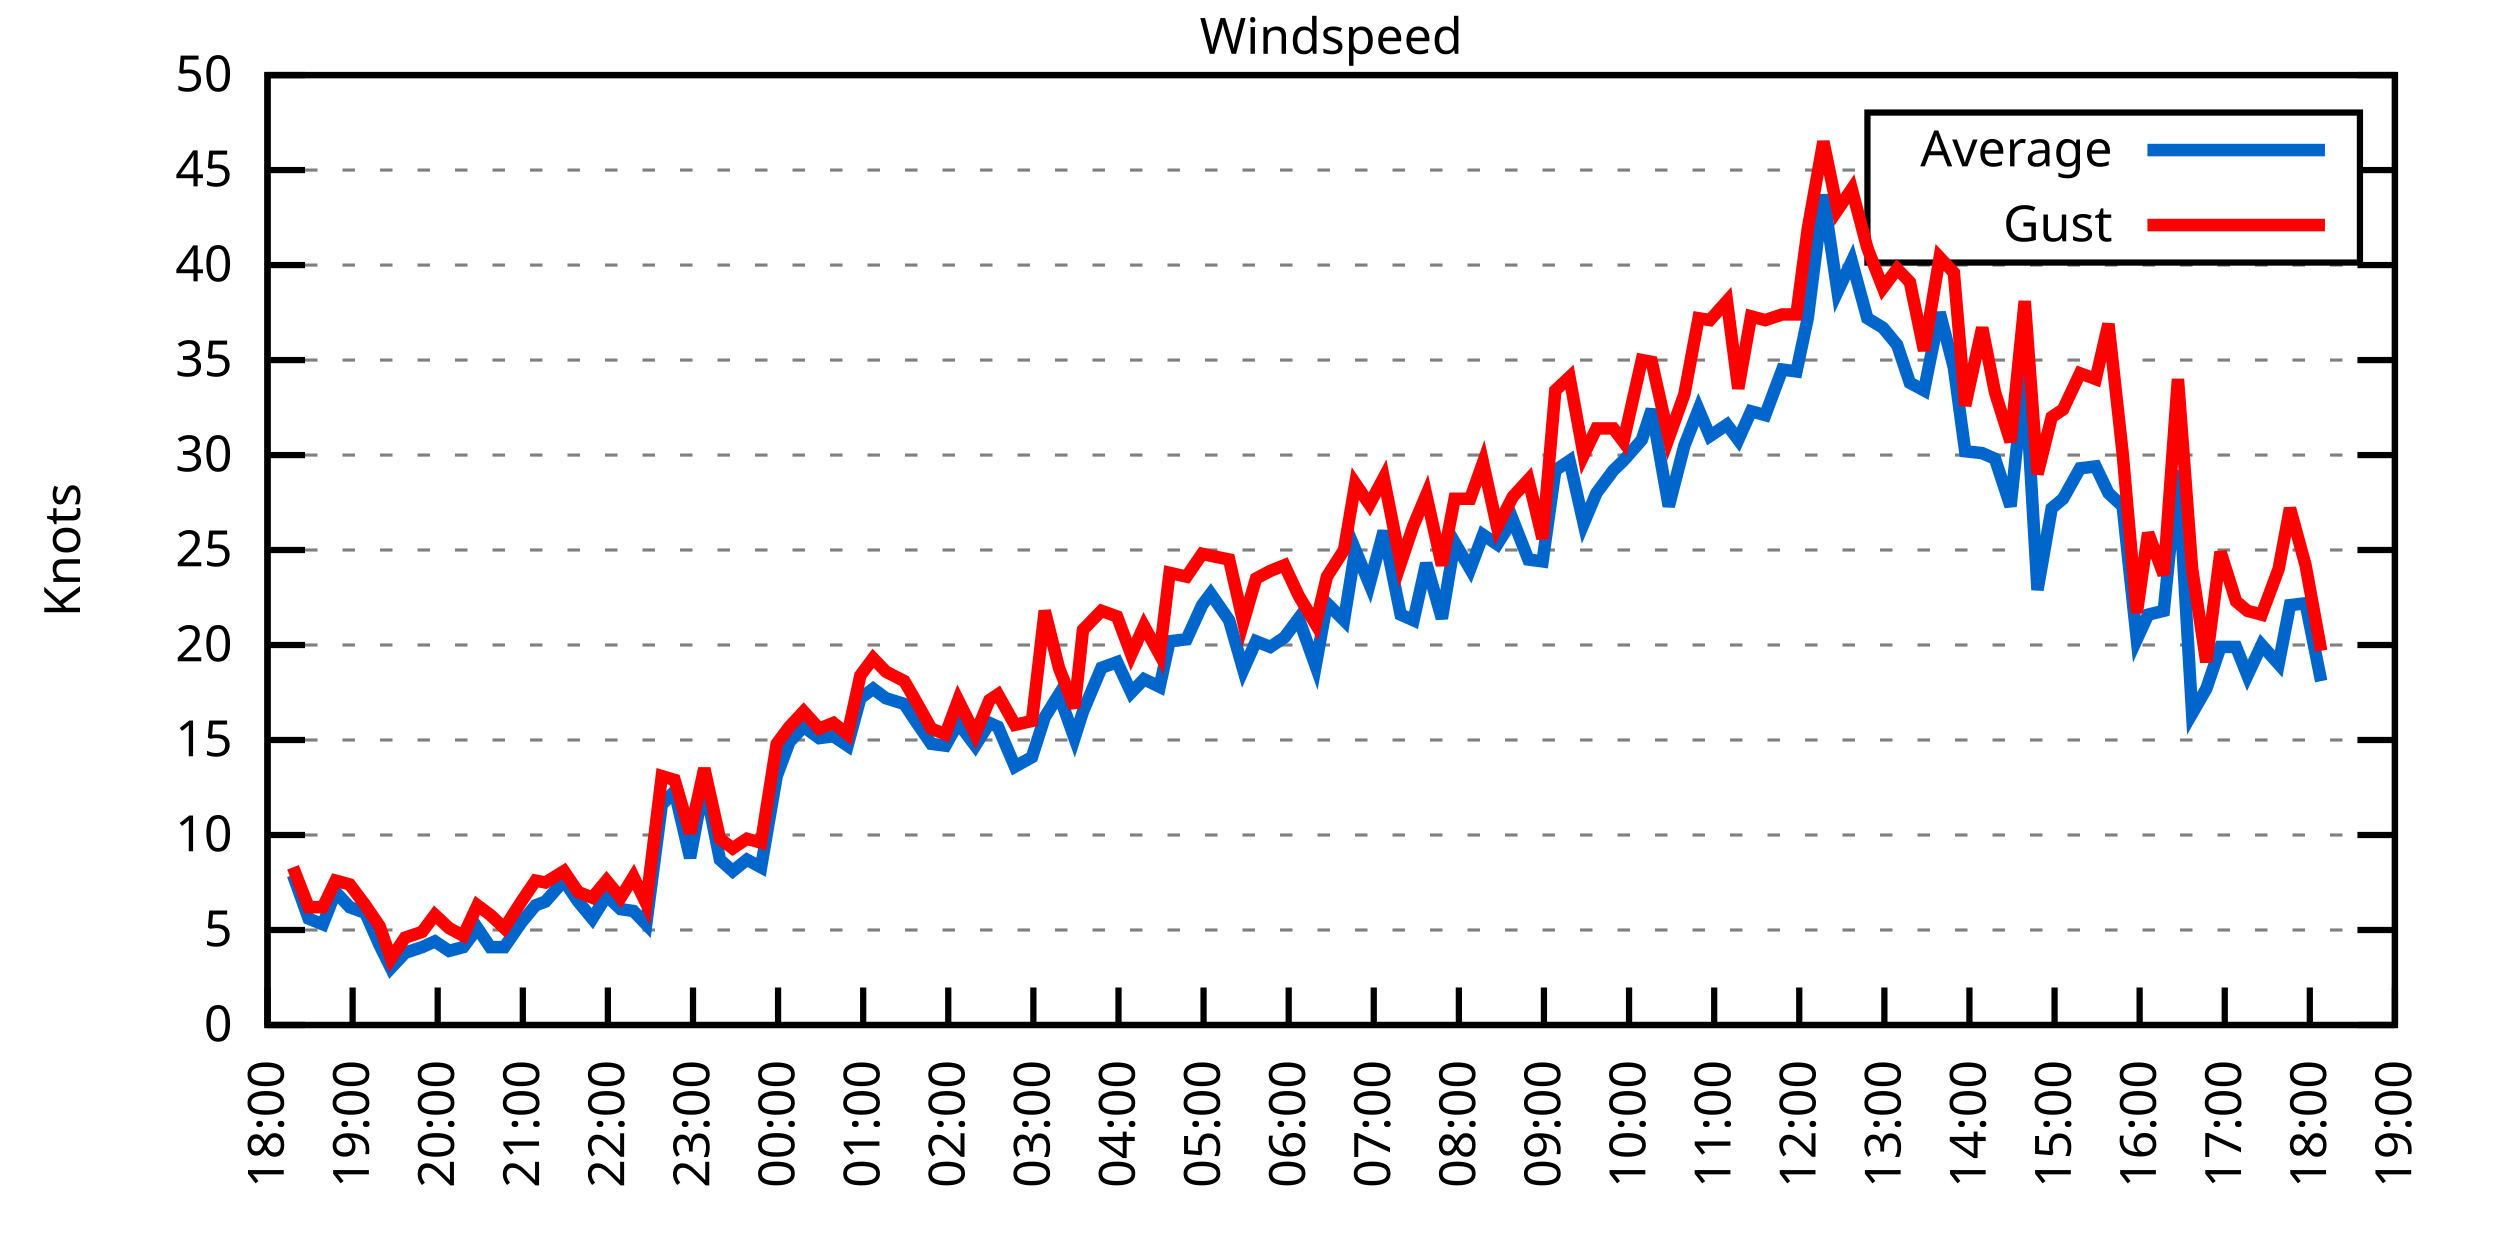
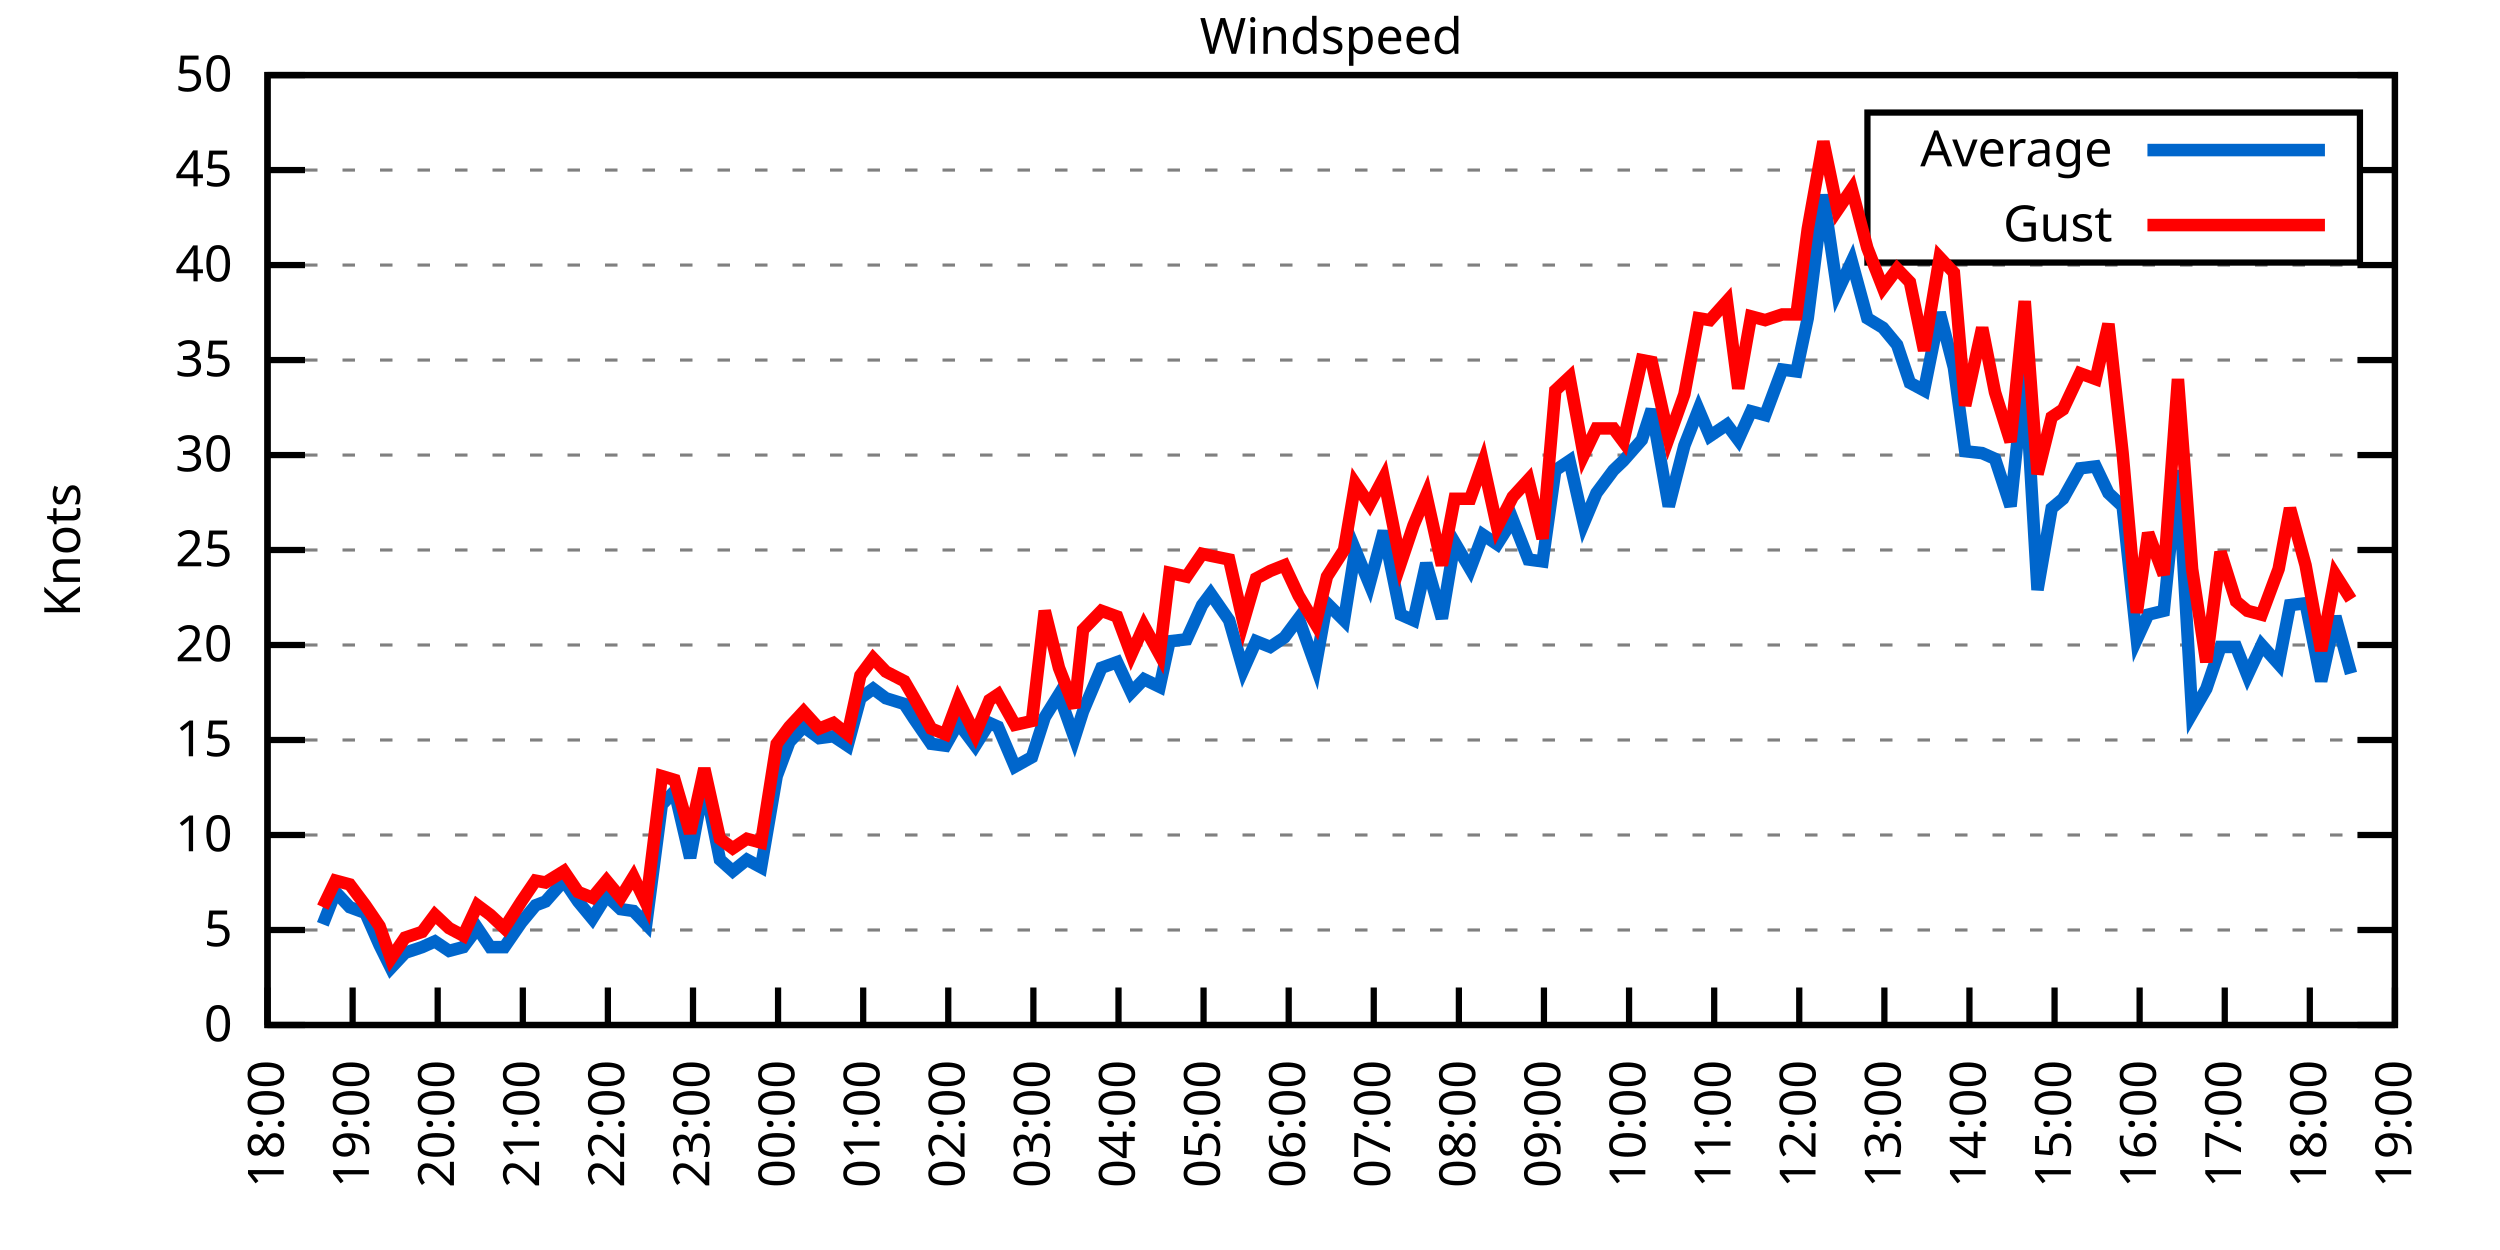
<svg xmlns="http://www.w3.org/2000/svg" xmlns:xlink="http://www.w3.org/1999/xlink" width="400" height="200" viewBox="0 0 400 200">
  <g id="gnuplot_canvas">
    <rect x="0" y="0" width="400" height="200" fill="none" />
    <defs>
      <circle id="gpDot" r="0.5" stroke-width="0.5" stroke="currentColor" />
      <path id="gpPt0" stroke-width="0.333" stroke="currentColor" d="M-1,0 h2 M0,-1 v2" />
      <path id="gpPt1" stroke-width="0.333" stroke="currentColor" d="M-1,-1 L1,1 M1,-1 L-1,1" />
      <path id="gpPt2" stroke-width="0.333" stroke="currentColor" d="M-1,0 L1,0 M0,-1 L0,1 M-1,-1 L1,1 M-1,1 L1,-1" />
      <rect id="gpPt3" stroke-width="0.333" stroke="currentColor" x="-1" y="-1" width="2" height="2" />
      <rect id="gpPt4" stroke-width="0.333" stroke="currentColor" fill="currentColor" x="-1" y="-1" width="2" height="2" />
      <circle id="gpPt5" stroke-width="0.333" stroke="currentColor" cx="0" cy="0" r="1" />
      <use xlink:href="#gpPt5" id="gpPt6" fill="currentColor" stroke="none" />
      <path id="gpPt7" stroke-width="0.333" stroke="currentColor" d="M0,-1.33 L-1.33,0.67 L1.33,0.67 z" />
      <use xlink:href="#gpPt7" id="gpPt8" fill="currentColor" stroke="none" />
      <use xlink:href="#gpPt7" id="gpPt9" stroke="currentColor" transform="rotate(180)" />
      <use xlink:href="#gpPt9" id="gpPt10" fill="currentColor" stroke="none" />
      <use xlink:href="#gpPt3" id="gpPt11" stroke="currentColor" transform="rotate(45)" />
      <use xlink:href="#gpPt11" id="gpPt12" fill="currentColor" stroke="none" />
      <path id="gpPt13" stroke-width="0.333" stroke="currentColor" d="M0,1.330 L1.265,0.411 L0.782,-1.067 L-0.782,-1.076 L-1.265,0.411 z" />
      <use xlink:href="#gpPt13" id="gpPt14" fill="currentColor" stroke="none" />
      <filter id="textbox" filterUnits="objectBoundingBox" x="0" y="0" height="1" width="1">
        <feFlood flood-color="white" flood-opacity="1" result="bgnd" />
        <feComposite in="SourceGraphic" in2="bgnd" operator="atop" />
      </filter>
      <filter id="greybox" filterUnits="objectBoundingBox" x="0" y="0" height="1" width="1">
        <feFlood flood-color="lightgrey" flood-opacity="1" result="grey" />
        <feComposite in="SourceGraphic" in2="grey" operator="atop" />
      </filter>
    </defs>
    <g fill="none" color="white" stroke="currentColor" stroke-width="1.00" stroke-linecap="butt" stroke-linejoin="miter">
</g>
    <g fill="none" color="black" stroke="currentColor" stroke-width="1.00" stroke-linecap="butt" stroke-linejoin="miter">
      <g stroke="none" shape-rendering="crispEdges">
        <polygon fill="rgb(255, 255, 255)" points="42.80,164.00 383.18,164.00 383.18,12.02 42.80,12.02 " />
      </g>
    </g>
    <g fill="none" color="black" stroke="currentColor" stroke-width="1.00" stroke-linecap="butt" stroke-linejoin="miter">
</g>
    <g fill="none" color="black" stroke="black" stroke-width="0.50" stroke-linecap="butt" stroke-linejoin="miter">
</g>
    <g fill="none" color="gray" stroke="currentColor" stroke-width="0.50" stroke-linecap="butt" stroke-linejoin="miter">
      <path stroke="gray" stroke-dasharray="2,4" class="gridline" d="M42.80,164.00 L383.19,164.00  " />
    </g>
    <g fill="none" color="gray" stroke="gray" stroke-width="1.00" stroke-linecap="butt" stroke-linejoin="miter">
</g>
    <g fill="none" color="black" stroke="currentColor" stroke-width="1.00" stroke-linecap="butt" stroke-linejoin="miter">
      <path stroke="black" d="M42.80,164.00 L48.80,164.00 M383.19,164.00 L377.19,164.00  " />
      <g transform="translate(37.20,166.60)" stroke="none" fill="black" font-family="Sans" font-size="8.00" text-anchor="end">
        <text>
          <tspan font-family="Sans"> 0</tspan>
        </text>
      </g>
    </g>
    <g fill="none" color="black" stroke="currentColor" stroke-width="1.00" stroke-linecap="butt" stroke-linejoin="miter">
</g>
    <g fill="none" color="black" stroke="black" stroke-width="0.50" stroke-linecap="butt" stroke-linejoin="miter">
</g>
    <g fill="none" color="gray" stroke="currentColor" stroke-width="0.50" stroke-linecap="butt" stroke-linejoin="miter">
      <path stroke="gray" stroke-dasharray="2,4" class="gridline" d="M42.80,148.80 L383.19,148.80  " />
    </g>
    <g fill="none" color="gray" stroke="gray" stroke-width="1.00" stroke-linecap="butt" stroke-linejoin="miter">
</g>
    <g fill="none" color="black" stroke="currentColor" stroke-width="1.00" stroke-linecap="butt" stroke-linejoin="miter">
      <path stroke="black" d="M42.80,148.80 L48.80,148.80 M383.19,148.80 L377.19,148.80  " />
      <g transform="translate(37.20,151.40)" stroke="none" fill="black" font-family="Sans" font-size="8.00" text-anchor="end">
        <text>
          <tspan font-family="Sans"> 5</tspan>
        </text>
      </g>
    </g>
    <g fill="none" color="black" stroke="currentColor" stroke-width="1.00" stroke-linecap="butt" stroke-linejoin="miter">
</g>
    <g fill="none" color="black" stroke="black" stroke-width="0.50" stroke-linecap="butt" stroke-linejoin="miter">
</g>
    <g fill="none" color="gray" stroke="currentColor" stroke-width="0.50" stroke-linecap="butt" stroke-linejoin="miter">
      <path stroke="gray" stroke-dasharray="2,4" class="gridline" d="M42.80,133.60 L383.19,133.60  " />
    </g>
    <g fill="none" color="gray" stroke="gray" stroke-width="1.00" stroke-linecap="butt" stroke-linejoin="miter">
</g>
    <g fill="none" color="black" stroke="currentColor" stroke-width="1.00" stroke-linecap="butt" stroke-linejoin="miter">
      <path stroke="black" d="M42.80,133.60 L48.80,133.60 M383.19,133.60 L377.19,133.60  " />
      <g transform="translate(37.20,136.20)" stroke="none" fill="black" font-family="Sans" font-size="8.00" text-anchor="end">
        <text>
          <tspan font-family="Sans"> 10</tspan>
        </text>
      </g>
    </g>
    <g fill="none" color="black" stroke="currentColor" stroke-width="1.00" stroke-linecap="butt" stroke-linejoin="miter">
</g>
    <g fill="none" color="black" stroke="black" stroke-width="0.50" stroke-linecap="butt" stroke-linejoin="miter">
</g>
    <g fill="none" color="gray" stroke="currentColor" stroke-width="0.50" stroke-linecap="butt" stroke-linejoin="miter">
      <path stroke="gray" stroke-dasharray="2,4" class="gridline" d="M42.80,118.40 L383.19,118.40  " />
    </g>
    <g fill="none" color="gray" stroke="gray" stroke-width="1.00" stroke-linecap="butt" stroke-linejoin="miter">
</g>
    <g fill="none" color="black" stroke="currentColor" stroke-width="1.00" stroke-linecap="butt" stroke-linejoin="miter">
      <path stroke="black" d="M42.80,118.40 L48.80,118.40 M383.19,118.40 L377.19,118.40  " />
      <g transform="translate(37.20,121.00)" stroke="none" fill="black" font-family="Sans" font-size="8.00" text-anchor="end">
        <text>
          <tspan font-family="Sans"> 15</tspan>
        </text>
      </g>
    </g>
    <g fill="none" color="black" stroke="currentColor" stroke-width="1.00" stroke-linecap="butt" stroke-linejoin="miter">
</g>
    <g fill="none" color="black" stroke="black" stroke-width="0.50" stroke-linecap="butt" stroke-linejoin="miter">
</g>
    <g fill="none" color="gray" stroke="currentColor" stroke-width="0.50" stroke-linecap="butt" stroke-linejoin="miter">
      <path stroke="gray" stroke-dasharray="2,4" class="gridline" d="M42.80,103.20 L383.19,103.20  " />
    </g>
    <g fill="none" color="gray" stroke="gray" stroke-width="1.00" stroke-linecap="butt" stroke-linejoin="miter">
</g>
    <g fill="none" color="black" stroke="currentColor" stroke-width="1.00" stroke-linecap="butt" stroke-linejoin="miter">
      <path stroke="black" d="M42.80,103.20 L48.80,103.20 M383.19,103.20 L377.19,103.20  " />
      <g transform="translate(37.20,105.80)" stroke="none" fill="black" font-family="Sans" font-size="8.00" text-anchor="end">
        <text>
          <tspan font-family="Sans"> 20</tspan>
        </text>
      </g>
    </g>
    <g fill="none" color="black" stroke="currentColor" stroke-width="1.00" stroke-linecap="butt" stroke-linejoin="miter">
</g>
    <g fill="none" color="black" stroke="black" stroke-width="0.50" stroke-linecap="butt" stroke-linejoin="miter">
</g>
    <g fill="none" color="gray" stroke="currentColor" stroke-width="0.50" stroke-linecap="butt" stroke-linejoin="miter">
      <path stroke="gray" stroke-dasharray="2,4" class="gridline" d="M42.80,88.00 L383.19,88.00  " />
    </g>
    <g fill="none" color="gray" stroke="gray" stroke-width="1.00" stroke-linecap="butt" stroke-linejoin="miter">
</g>
    <g fill="none" color="black" stroke="currentColor" stroke-width="1.00" stroke-linecap="butt" stroke-linejoin="miter">
      <path stroke="black" d="M42.80,88.00 L48.80,88.00 M383.19,88.00 L377.19,88.00  " />
      <g transform="translate(37.20,90.60)" stroke="none" fill="black" font-family="Sans" font-size="8.00" text-anchor="end">
        <text>
          <tspan font-family="Sans"> 25</tspan>
        </text>
      </g>
    </g>
    <g fill="none" color="black" stroke="currentColor" stroke-width="1.00" stroke-linecap="butt" stroke-linejoin="miter">
</g>
    <g fill="none" color="black" stroke="black" stroke-width="0.50" stroke-linecap="butt" stroke-linejoin="miter">
</g>
    <g fill="none" color="gray" stroke="currentColor" stroke-width="0.50" stroke-linecap="butt" stroke-linejoin="miter">
      <path stroke="gray" stroke-dasharray="2,4" class="gridline" d="M42.80,72.81 L383.19,72.81  " />
    </g>
    <g fill="none" color="gray" stroke="gray" stroke-width="1.00" stroke-linecap="butt" stroke-linejoin="miter">
</g>
    <g fill="none" color="black" stroke="currentColor" stroke-width="1.00" stroke-linecap="butt" stroke-linejoin="miter">
      <path stroke="black" d="M42.80,72.81 L48.80,72.81 M383.19,72.81 L377.19,72.81  " />
      <g transform="translate(37.20,75.41)" stroke="none" fill="black" font-family="Sans" font-size="8.00" text-anchor="end">
        <text>
          <tspan font-family="Sans"> 30</tspan>
        </text>
      </g>
    </g>
    <g fill="none" color="black" stroke="currentColor" stroke-width="1.00" stroke-linecap="butt" stroke-linejoin="miter">
</g>
    <g fill="none" color="black" stroke="black" stroke-width="0.50" stroke-linecap="butt" stroke-linejoin="miter">
</g>
    <g fill="none" color="gray" stroke="currentColor" stroke-width="0.50" stroke-linecap="butt" stroke-linejoin="miter">
      <path stroke="gray" stroke-dasharray="2,4" class="gridline" d="M42.80,57.61 L383.19,57.61  " />
    </g>
    <g fill="none" color="gray" stroke="gray" stroke-width="1.00" stroke-linecap="butt" stroke-linejoin="miter">
</g>
    <g fill="none" color="black" stroke="currentColor" stroke-width="1.00" stroke-linecap="butt" stroke-linejoin="miter">
      <path stroke="black" d="M42.80,57.61 L48.80,57.61 M383.19,57.61 L377.19,57.61  " />
      <g transform="translate(37.20,60.21)" stroke="none" fill="black" font-family="Sans" font-size="8.00" text-anchor="end">
        <text>
          <tspan font-family="Sans"> 35</tspan>
        </text>
      </g>
    </g>
    <g fill="none" color="black" stroke="currentColor" stroke-width="1.00" stroke-linecap="butt" stroke-linejoin="miter">
</g>
    <g fill="none" color="black" stroke="black" stroke-width="0.50" stroke-linecap="butt" stroke-linejoin="miter">
</g>
    <g fill="none" color="gray" stroke="currentColor" stroke-width="0.50" stroke-linecap="butt" stroke-linejoin="miter">
      <path stroke="gray" stroke-dasharray="2,4" class="gridline" d="M42.80,42.41 L383.19,42.41  " />
    </g>
    <g fill="none" color="gray" stroke="gray" stroke-width="1.00" stroke-linecap="butt" stroke-linejoin="miter">
</g>
    <g fill="none" color="black" stroke="currentColor" stroke-width="1.00" stroke-linecap="butt" stroke-linejoin="miter">
      <path stroke="black" d="M42.80,42.41 L48.80,42.41 M383.19,42.41 L377.19,42.41  " />
      <g transform="translate(37.20,45.01)" stroke="none" fill="black" font-family="Sans" font-size="8.00" text-anchor="end">
        <text>
          <tspan font-family="Sans"> 40</tspan>
        </text>
      </g>
    </g>
    <g fill="none" color="black" stroke="currentColor" stroke-width="1.00" stroke-linecap="butt" stroke-linejoin="miter">
</g>
    <g fill="none" color="black" stroke="black" stroke-width="0.50" stroke-linecap="butt" stroke-linejoin="miter">
</g>
    <g fill="none" color="gray" stroke="currentColor" stroke-width="0.50" stroke-linecap="butt" stroke-linejoin="miter">
      <path stroke="gray" stroke-dasharray="2,4" class="gridline" d="M42.80,27.21 L298.79,27.21 M377.59,27.21 L383.19,27.21  " />
    </g>
    <g fill="none" color="gray" stroke="gray" stroke-width="1.00" stroke-linecap="butt" stroke-linejoin="miter">
</g>
    <g fill="none" color="black" stroke="currentColor" stroke-width="1.00" stroke-linecap="butt" stroke-linejoin="miter">
      <path stroke="black" d="M42.80,27.21 L48.80,27.21 M383.19,27.21 L377.19,27.21  " />
      <g transform="translate(37.20,29.81)" stroke="none" fill="black" font-family="Sans" font-size="8.00" text-anchor="end">
        <text>
          <tspan font-family="Sans"> 45</tspan>
        </text>
      </g>
    </g>
    <g fill="none" color="black" stroke="currentColor" stroke-width="1.00" stroke-linecap="butt" stroke-linejoin="miter">
</g>
    <g fill="none" color="black" stroke="black" stroke-width="0.50" stroke-linecap="butt" stroke-linejoin="miter">
</g>
    <g fill="none" color="gray" stroke="currentColor" stroke-width="0.50" stroke-linecap="butt" stroke-linejoin="miter">
      <path stroke="gray" stroke-dasharray="2,4" class="gridline" d="M42.80,12.01 L383.19,12.01  " />
    </g>
    <g fill="none" color="gray" stroke="gray" stroke-width="1.00" stroke-linecap="butt" stroke-linejoin="miter">
</g>
    <g fill="none" color="black" stroke="currentColor" stroke-width="1.00" stroke-linecap="butt" stroke-linejoin="miter">
      <path stroke="black" d="M42.80,12.01 L48.80,12.01 M383.19,12.01 L377.19,12.01  " />
      <g transform="translate(37.20,14.61)" stroke="none" fill="black" font-family="Sans" font-size="8.00" text-anchor="end">
        <text>
          <tspan font-family="Sans"> 50</tspan>
        </text>
      </g>
    </g>
    <g fill="none" color="black" stroke="currentColor" stroke-width="1.00" stroke-linecap="butt" stroke-linejoin="miter">
      <path stroke="black" d="M42.80,164.00 L42.80,158.00  " />
      <g transform="translate(45.40,169.60) rotate(270.00)" stroke="none" fill="black" font-family="Sans" font-size="8.00" text-anchor="end">
        <text>
          <tspan font-family="Sans">18:00</tspan>
        </text>
      </g>
    </g>
    <g fill="none" color="black" stroke="currentColor" stroke-width="1.00" stroke-linecap="butt" stroke-linejoin="miter">
      <path stroke="black" d="M56.42,164.00 L56.42,158.00  " />
      <g transform="translate(59.02,169.60) rotate(270.00)" stroke="none" fill="black" font-family="Sans" font-size="8.00" text-anchor="end">
        <text>
          <tspan font-family="Sans">19:00</tspan>
        </text>
      </g>
    </g>
    <g fill="none" color="black" stroke="currentColor" stroke-width="1.00" stroke-linecap="butt" stroke-linejoin="miter">
      <path stroke="black" d="M70.03,164.00 L70.03,158.00  " />
      <g transform="translate(72.63,169.60) rotate(270.00)" stroke="none" fill="black" font-family="Sans" font-size="8.00" text-anchor="end">
        <text>
          <tspan font-family="Sans">20:00</tspan>
        </text>
      </g>
    </g>
    <g fill="none" color="black" stroke="currentColor" stroke-width="1.00" stroke-linecap="butt" stroke-linejoin="miter">
      <path stroke="black" d="M83.65,164.00 L83.65,158.00  " />
      <g transform="translate(86.25,169.60) rotate(270.00)" stroke="none" fill="black" font-family="Sans" font-size="8.00" text-anchor="end">
        <text>
          <tspan font-family="Sans">21:00</tspan>
        </text>
      </g>
    </g>
    <g fill="none" color="black" stroke="currentColor" stroke-width="1.00" stroke-linecap="butt" stroke-linejoin="miter">
      <path stroke="black" d="M97.26,164.00 L97.26,158.00  " />
      <g transform="translate(99.86,169.60) rotate(270.00)" stroke="none" fill="black" font-family="Sans" font-size="8.00" text-anchor="end">
        <text>
          <tspan font-family="Sans">22:00</tspan>
        </text>
      </g>
    </g>
    <g fill="none" color="black" stroke="currentColor" stroke-width="1.00" stroke-linecap="butt" stroke-linejoin="miter">
      <path stroke="black" d="M110.88,164.00 L110.88,158.00  " />
      <g transform="translate(113.48,169.60) rotate(270.00)" stroke="none" fill="black" font-family="Sans" font-size="8.00" text-anchor="end">
        <text>
          <tspan font-family="Sans">23:00</tspan>
        </text>
      </g>
    </g>
    <g fill="none" color="black" stroke="currentColor" stroke-width="1.00" stroke-linecap="butt" stroke-linejoin="miter">
      <path stroke="black" d="M124.49,164.00 L124.49,158.00  " />
      <g transform="translate(127.09,169.60) rotate(270.00)" stroke="none" fill="black" font-family="Sans" font-size="8.00" text-anchor="end">
        <text>
          <tspan font-family="Sans">00:00</tspan>
        </text>
      </g>
    </g>
    <g fill="none" color="black" stroke="currentColor" stroke-width="1.00" stroke-linecap="butt" stroke-linejoin="miter">
      <path stroke="black" d="M138.11,164.00 L138.11,158.00  " />
      <g transform="translate(140.71,169.60) rotate(270.00)" stroke="none" fill="black" font-family="Sans" font-size="8.00" text-anchor="end">
        <text>
          <tspan font-family="Sans">01:00</tspan>
        </text>
      </g>
    </g>
    <g fill="none" color="black" stroke="currentColor" stroke-width="1.00" stroke-linecap="butt" stroke-linejoin="miter">
      <path stroke="black" d="M151.72,164.00 L151.72,158.00  " />
      <g transform="translate(154.32,169.60) rotate(270.00)" stroke="none" fill="black" font-family="Sans" font-size="8.00" text-anchor="end">
        <text>
          <tspan font-family="Sans">02:00</tspan>
        </text>
      </g>
    </g>
    <g fill="none" color="black" stroke="currentColor" stroke-width="1.00" stroke-linecap="butt" stroke-linejoin="miter">
      <path stroke="black" d="M165.34,164.00 L165.34,158.00  " />
      <g transform="translate(167.94,169.60) rotate(270.00)" stroke="none" fill="black" font-family="Sans" font-size="8.00" text-anchor="end">
        <text>
          <tspan font-family="Sans">03:00</tspan>
        </text>
      </g>
    </g>
    <g fill="none" color="black" stroke="currentColor" stroke-width="1.00" stroke-linecap="butt" stroke-linejoin="miter">
      <path stroke="black" d="M178.96,164.00 L178.96,158.00  " />
      <g transform="translate(181.56,169.60) rotate(270.00)" stroke="none" fill="black" font-family="Sans" font-size="8.00" text-anchor="end">
        <text>
          <tspan font-family="Sans">04:00</tspan>
        </text>
      </g>
    </g>
    <g fill="none" color="black" stroke="currentColor" stroke-width="1.00" stroke-linecap="butt" stroke-linejoin="miter">
      <path stroke="black" d="M192.57,164.00 L192.57,158.00  " />
      <g transform="translate(195.17,169.60) rotate(270.00)" stroke="none" fill="black" font-family="Sans" font-size="8.00" text-anchor="end">
        <text>
          <tspan font-family="Sans">05:00</tspan>
        </text>
      </g>
    </g>
    <g fill="none" color="black" stroke="currentColor" stroke-width="1.00" stroke-linecap="butt" stroke-linejoin="miter">
      <path stroke="black" d="M206.19,164.00 L206.19,158.00  " />
      <g transform="translate(208.79,169.60) rotate(270.00)" stroke="none" fill="black" font-family="Sans" font-size="8.00" text-anchor="end">
        <text>
          <tspan font-family="Sans">06:00</tspan>
        </text>
      </g>
    </g>
    <g fill="none" color="black" stroke="currentColor" stroke-width="1.00" stroke-linecap="butt" stroke-linejoin="miter">
      <path stroke="black" d="M219.80,164.00 L219.80,158.00  " />
      <g transform="translate(222.40,169.60) rotate(270.00)" stroke="none" fill="black" font-family="Sans" font-size="8.00" text-anchor="end">
        <text>
          <tspan font-family="Sans">07:00</tspan>
        </text>
      </g>
    </g>
    <g fill="none" color="black" stroke="currentColor" stroke-width="1.00" stroke-linecap="butt" stroke-linejoin="miter">
      <path stroke="black" d="M233.42,164.00 L233.42,158.00  " />
      <g transform="translate(236.02,169.60) rotate(270.00)" stroke="none" fill="black" font-family="Sans" font-size="8.00" text-anchor="end">
        <text>
          <tspan font-family="Sans">08:00</tspan>
        </text>
      </g>
    </g>
    <g fill="none" color="black" stroke="currentColor" stroke-width="1.00" stroke-linecap="butt" stroke-linejoin="miter">
      <path stroke="black" d="M247.03,164.00 L247.03,158.00  " />
      <g transform="translate(249.63,169.60) rotate(270.00)" stroke="none" fill="black" font-family="Sans" font-size="8.00" text-anchor="end">
        <text>
          <tspan font-family="Sans">09:00</tspan>
        </text>
      </g>
    </g>
    <g fill="none" color="black" stroke="currentColor" stroke-width="1.00" stroke-linecap="butt" stroke-linejoin="miter">
      <path stroke="black" d="M260.65,164.00 L260.65,158.00  " />
      <g transform="translate(263.25,169.60) rotate(270.00)" stroke="none" fill="black" font-family="Sans" font-size="8.00" text-anchor="end">
        <text>
          <tspan font-family="Sans">10:00</tspan>
        </text>
      </g>
    </g>
    <g fill="none" color="black" stroke="currentColor" stroke-width="1.00" stroke-linecap="butt" stroke-linejoin="miter">
      <path stroke="black" d="M274.27,164.00 L274.27,158.00  " />
      <g transform="translate(276.87,169.60) rotate(270.00)" stroke="none" fill="black" font-family="Sans" font-size="8.00" text-anchor="end">
        <text>
          <tspan font-family="Sans">11:00</tspan>
        </text>
      </g>
    </g>
    <g fill="none" color="black" stroke="currentColor" stroke-width="1.00" stroke-linecap="butt" stroke-linejoin="miter">
      <path stroke="black" d="M287.88,164.00 L287.88,158.00  " />
      <g transform="translate(290.48,169.60) rotate(270.00)" stroke="none" fill="black" font-family="Sans" font-size="8.00" text-anchor="end">
        <text>
          <tspan font-family="Sans">12:00</tspan>
        </text>
      </g>
    </g>
    <g fill="none" color="black" stroke="currentColor" stroke-width="1.00" stroke-linecap="butt" stroke-linejoin="miter">
      <path stroke="black" d="M301.50,164.00 L301.50,158.00  " />
      <g transform="translate(304.10,169.60) rotate(270.00)" stroke="none" fill="black" font-family="Sans" font-size="8.00" text-anchor="end">
        <text>
          <tspan font-family="Sans">13:00</tspan>
        </text>
      </g>
    </g>
    <g fill="none" color="black" stroke="currentColor" stroke-width="1.00" stroke-linecap="butt" stroke-linejoin="miter">
      <path stroke="black" d="M315.11,164.00 L315.11,158.00  " />
      <g transform="translate(317.71,169.60) rotate(270.00)" stroke="none" fill="black" font-family="Sans" font-size="8.00" text-anchor="end">
        <text>
          <tspan font-family="Sans">14:00</tspan>
        </text>
      </g>
    </g>
    <g fill="none" color="black" stroke="currentColor" stroke-width="1.00" stroke-linecap="butt" stroke-linejoin="miter">
      <path stroke="black" d="M328.73,164.00 L328.73,158.00  " />
      <g transform="translate(331.33,169.60) rotate(270.00)" stroke="none" fill="black" font-family="Sans" font-size="8.00" text-anchor="end">
        <text>
          <tspan font-family="Sans">15:00</tspan>
        </text>
      </g>
    </g>
    <g fill="none" color="black" stroke="currentColor" stroke-width="1.00" stroke-linecap="butt" stroke-linejoin="miter">
      <path stroke="black" d="M342.34,164.00 L342.34,158.00  " />
      <g transform="translate(344.94,169.60) rotate(270.00)" stroke="none" fill="black" font-family="Sans" font-size="8.00" text-anchor="end">
        <text>
          <tspan font-family="Sans">16:00</tspan>
        </text>
      </g>
    </g>
    <g fill="none" color="black" stroke="currentColor" stroke-width="1.00" stroke-linecap="butt" stroke-linejoin="miter">
      <path stroke="black" d="M355.96,164.00 L355.96,158.00  " />
      <g transform="translate(358.56,169.60) rotate(270.00)" stroke="none" fill="black" font-family="Sans" font-size="8.00" text-anchor="end">
        <text>
          <tspan font-family="Sans">17:00</tspan>
        </text>
      </g>
    </g>
    <g fill="none" color="black" stroke="currentColor" stroke-width="1.00" stroke-linecap="butt" stroke-linejoin="miter">
      <path stroke="black" d="M369.57,164.00 L369.57,158.00  " />
      <g transform="translate(372.17,169.60) rotate(270.00)" stroke="none" fill="black" font-family="Sans" font-size="8.00" text-anchor="end">
        <text>
          <tspan font-family="Sans">18:00</tspan>
        </text>
      </g>
    </g>
    <g fill="none" color="black" stroke="currentColor" stroke-width="1.00" stroke-linecap="butt" stroke-linejoin="miter">
      <path stroke="black" d="M383.19,164.00 L383.19,158.00  " />
      <g transform="translate(385.79,169.60) rotate(270.00)" stroke="none" fill="black" font-family="Sans" font-size="8.00" text-anchor="end">
        <text>
          <tspan font-family="Sans">19:00</tspan>
        </text>
      </g>
    </g>
    <g fill="none" color="black" stroke="currentColor" stroke-width="1.00" stroke-linecap="butt" stroke-linejoin="miter">
</g>
    <g fill="none" color="black" stroke="currentColor" stroke-width="1.00" stroke-linecap="butt" stroke-linejoin="miter">
      <path stroke="black" d="M42.80,12.01 L42.80,164.00 L383.19,164.00 L383.19,12.01 L42.80,12.01 Z  " />
    </g>
    <g fill="none" color="black" stroke="currentColor" stroke-width="1.00" stroke-linecap="butt" stroke-linejoin="miter">
</g>
    <g fill="none" color="black" stroke="currentColor" stroke-width="1.00" stroke-linecap="butt" stroke-linejoin="miter">
      <path stroke="black" d="M298.79,42.01 L298.79,18.01 L377.59,18.01 L377.59,42.01 L298.79,42.01 Z  " />
    </g>
    <g id="Windspeed_plot_1">
      <g fill="none" color="white" stroke="black" stroke-width="2.00" stroke-linecap="butt" stroke-linejoin="miter">
</g>
      <g fill="none" color="black" stroke="currentColor" stroke-width="2.00" stroke-linecap="butt" stroke-linejoin="miter">
        <g transform="translate(337.99,26.61)" stroke="none" fill="black" font-family="Sans" font-size="8.00" text-anchor="end">
          <text>
            <tspan font-family="Sans">Average</tspan>
          </text>
        </g>
      </g>
      <g fill="none" color="black" stroke="currentColor" stroke-width="2.00" stroke-linecap="butt" stroke-linejoin="miter">
-         <path stroke="rgb(  0, 102, 204)" d="M343.59,24.01 L371.99,24.01 M46.88,139.99 L49.38,146.98 L51.65,147.89 L53.69,142.72 L55.96,145.15 L58.46,146.07   L60.73,151.23 L62.54,154.88 L64.81,152.45 L67.54,151.54 L69.58,150.62 L71.85,152.14 L74.12,151.54 L76.39,148.50   L78.43,151.54 L80.70,151.54 L83.42,147.59 L85.69,144.85 L87.28,144.24 L90.23,140.90 L92.50,144.24 L94.77,146.98   L97.04,143.33 L99.30,145.46 L101.35,145.76 L103.39,147.89 L105.89,128.74 L107.93,126.61 L110.42,137.25 L112.69,125.09   L115.19,137.55 L117.23,139.38 L119.50,137.55 L121.77,138.77 L124.27,124.18 L126.31,118.71 L128.58,116.28 L131.07,118.10   L133.34,117.80 L135.61,119.31 L137.66,111.72 L139.70,110.20 L141.74,111.72 L144.69,112.63 L146.28,115.06 L149.00,119.01   L151.27,119.31 L153.31,115.67 L156.04,119.31 L158.31,115.67 L159.67,116.28 L162.39,122.66 L165.11,121.14 L167.16,114.76   L169.43,111.11 L171.92,118.10 L173.28,113.84 L176.23,106.85 L178.73,105.94 L181.00,110.80 L183.04,108.68 L185.54,109.89   L187.13,102.60 L189.85,102.29 L192.34,96.82 L193.71,95.00 L196.66,99.25 L198.93,107.16 L200.97,102.60 L203.24,103.51   L205.51,101.99 L207.78,98.95 L210.50,106.55 L212.31,96.52 L215.04,99.25 L216.85,88.00 L219.12,93.48 L221.39,84.97   L224.11,98.34 L226.16,99.25 L228.20,90.13 L230.70,98.95 L232.74,86.79 L235.23,91.04 L237.28,85.57 L239.55,87.09   L242.04,83.14 L244.54,89.52 L246.81,89.83 L248.85,75.24 L251.12,73.72 L253.39,83.75 L255.43,78.89 L258.15,75.24   L259.74,73.72 L262.69,70.37 L264.28,65.51 L267.00,81.01 L269.50,71.29 L271.77,65.51 L273.58,69.77 L276.31,67.94   L278.12,70.37 L280.17,65.81 L282.43,66.42 L285.16,59.13 L287.43,59.43 L289.24,50.92 L291.74,31.16 L294.01,46.66   L296.28,41.80 L298.77,50.92 L301.27,52.44 L303.54,55.18 L305.58,61.25 L307.85,62.47 L310.35,50.01 L312.62,58.82   L314.43,72.20 L317.15,72.50 L319.20,73.41 L321.69,81.01 L323.96,59.43 L326.00,94.39 L328.27,81.32 L330.09,79.80   L332.81,74.93 L335.31,74.63 L337.35,78.89 L339.62,81.01 L341.89,102.29 L343.70,98.34 L346.20,97.73 L348.47,75.24   L350.74,114.15 L353.01,110.20 L355.28,103.51 L357.77,103.51 L359.59,108.07 L361.86,103.20 L364.58,106.24 L366.40,96.82   L368.89,96.52 L371.39,108.98  " />
+         <path stroke="rgb(  0, 102, 204)" d="M343.59,24.01 L371.99,24.01 M51.65,147.89 L53.69,142.72 L55.96,145.15 L58.46,146.07 L60.73,151.23 L62.54,154.88   L64.81,152.45 L67.54,151.54 L69.58,150.62 L71.85,152.14 L74.12,151.54 L76.39,148.50 L78.43,151.54 L80.70,151.54   L83.42,147.59 L85.69,144.85 L87.28,144.24 L90.23,140.90 L92.50,144.24 L94.77,146.98 L97.04,143.33 L99.30,145.46   L101.35,145.76 L103.39,147.89 L105.89,128.74 L107.93,126.61 L110.42,137.25 L112.69,125.09 L115.19,137.55 L117.23,139.38   L119.50,137.55 L121.77,138.77 L124.27,124.18 L126.31,118.71 L128.58,116.28 L131.07,118.10 L133.34,117.80 L135.61,119.31   L137.66,111.72 L139.70,110.20 L141.74,111.72 L144.69,112.63 L146.28,115.06 L149.00,119.01 L151.27,119.31 L153.31,115.67   L156.04,119.31 L158.31,115.67 L159.67,116.28 L162.39,122.66 L165.11,121.14 L167.16,114.76 L169.43,111.11 L171.92,118.10   L173.28,113.84 L176.23,106.85 L178.73,105.94 L181.00,110.80 L183.04,108.68 L185.54,109.89 L187.13,102.60 L189.85,102.29   L192.34,96.82 L193.71,95.00 L196.66,99.25 L198.93,107.16 L200.97,102.60 L203.24,103.51 L205.51,101.99 L207.78,98.95   L210.50,106.55 L212.31,96.52 L215.04,99.25 L216.85,88.00 L219.12,93.48 L221.39,84.97 L224.11,98.34 L226.16,99.25   L228.20,90.13 L230.70,98.95 L232.74,86.79 L235.23,91.04 L237.28,85.57 L239.55,87.09 L242.04,83.14 L244.54,89.52   L246.81,89.83 L248.85,75.24 L251.12,73.72 L253.39,83.75 L255.43,78.89 L258.15,75.24 L259.74,73.72 L262.69,70.37   L264.28,65.51 L267.00,81.01 L269.50,71.29 L271.77,65.51 L273.58,69.77 L276.31,67.94 L278.12,70.37 L280.17,65.81   L282.43,66.42 L285.16,59.13 L287.43,59.43 L289.24,50.92 L291.74,31.16 L294.01,46.66 L296.28,41.80 L298.77,50.92   L301.27,52.44 L303.54,55.18 L305.58,61.25 L307.85,62.47 L310.35,50.01 L312.62,58.82 L314.43,72.20 L317.15,72.50   L319.20,73.41 L321.69,81.01 L323.96,59.43 L326.00,94.39 L328.27,81.32 L330.09,79.80 L332.81,74.93 L335.31,74.63   L337.35,78.89 L339.62,81.01 L341.89,102.29 L343.70,98.34 L346.20,97.73 L348.47,75.24 L350.74,114.15 L353.01,110.20   L355.28,103.51 L357.77,103.51 L359.59,108.07 L361.86,103.20 L364.58,106.24 L366.40,96.82 L368.89,96.52 L371.39,108.98   L373.66,98.64 L376.16,107.76  " />
      </g>
    </g>
    <g id="Windspeed_plot_2">
      <g fill="none" color="black" stroke="currentColor" stroke-width="2.00" stroke-linecap="butt" stroke-linejoin="miter">
        <g transform="translate(337.99,38.61)" stroke="none" fill="black" font-family="Sans" font-size="8.00" text-anchor="end">
          <text>
            <tspan font-family="Sans">Gust</tspan>
          </text>
        </g>
      </g>
      <g fill="none" color="black" stroke="currentColor" stroke-width="2.00" stroke-linecap="butt" stroke-linejoin="miter">
-         <path stroke="rgb(255,   0,   0)" d="M343.59,36.01 L371.99,36.01 M46.88,138.77 L49.38,145.15 L51.65,145.15 L53.69,140.90 L55.96,141.51 L58.46,144.85   L60.73,148.19 L62.54,153.36 L64.81,150.02 L67.54,149.10 L69.58,146.37 L71.85,148.50 L74.12,149.71 L76.39,144.85   L78.43,146.37 L80.70,148.50 L83.42,144.24 L85.69,140.90 L87.28,141.20 L90.23,139.38 L92.50,142.72 L94.77,143.63   L97.04,140.90 L99.30,143.63 L101.35,140.29 L103.39,144.55 L105.89,124.18 L107.93,124.79 L110.42,133.30 L112.69,122.96   L115.19,134.21 L117.23,135.73 L119.50,134.21 L121.77,134.82 L124.27,119.01 L126.31,116.28 L128.58,113.84 L131.07,116.58   L133.34,115.67 L135.61,117.49 L137.66,108.07 L139.70,105.33 L141.74,107.46 L144.69,108.98 L146.28,111.72 L149.00,116.58   L151.27,117.49 L153.31,112.02 L156.04,117.49 L158.31,112.02 L159.67,111.11 L162.39,115.97 L165.11,115.36 L167.16,97.73   L169.43,106.85 L171.92,113.24 L173.28,100.77 L176.23,97.73 L178.73,98.64 L181.00,104.72 L183.04,100.16 L185.54,104.72   L187.13,91.65 L189.85,92.26 L192.34,88.61 L193.71,88.92 L196.66,89.52 L198.93,99.56 L200.97,92.56 L203.24,91.35   L205.51,90.44 L207.78,95.30 L210.50,99.86 L212.31,92.26 L215.04,88.00 L216.85,77.37 L219.12,80.71 L221.39,76.45   L224.11,90.13 L226.16,84.05 L228.20,79.19 L230.70,90.44 L232.74,79.80 L235.23,79.80 L237.28,74.02 L239.55,84.36   L242.04,79.49 L244.54,76.76 L246.81,86.18 L248.85,62.47 L251.12,60.34 L253.39,72.81 L255.43,68.55 L258.15,68.55   L259.74,70.68 L262.69,57.61 L264.28,57.91 L267.00,70.07 L269.50,63.08 L271.77,50.92 L273.58,51.22 L276.31,48.18   L278.12,62.17 L280.17,50.62 L282.43,51.22 L285.16,50.31 L287.43,50.31 L289.24,36.63 L291.74,22.65 L294.01,33.59   L296.28,30.25 L298.77,39.67 L301.27,46.06 L303.54,43.02 L305.58,45.14 L307.85,56.09 L310.35,41.19 L312.62,43.62   L314.43,64.90 L317.15,52.44 L319.20,62.77 L321.69,70.68 L323.96,48.18 L326.00,75.85 L328.27,66.73 L330.09,65.51   L332.81,59.73 L335.31,60.65 L337.35,51.83 L339.62,72.50 L341.89,98.04 L343.70,85.27 L346.20,91.96 L348.47,60.65   L350.74,91.04 L353.01,105.94 L355.28,88.31 L357.77,96.21 L359.59,97.73 L361.86,98.34 L364.58,91.04 L366.40,81.32   L368.89,90.44 L371.39,104.12  " />
+         <path stroke="rgb(255,   0,   0)" d="M343.59,36.01 L371.99,36.01 M51.65,145.15 L53.69,140.90 L55.96,141.51 L58.46,144.85 L60.73,148.19 L62.54,153.36   L64.81,150.02 L67.54,149.10 L69.58,146.37 L71.85,148.50 L74.12,149.71 L76.39,144.85 L78.43,146.37 L80.70,148.50   L83.42,144.24 L85.69,140.90 L87.28,141.20 L90.23,139.38 L92.50,142.72 L94.77,143.63 L97.04,140.90 L99.30,143.63   L101.35,140.29 L103.39,144.55 L105.89,124.18 L107.93,124.79 L110.42,133.30 L112.69,122.96 L115.19,134.21 L117.23,135.73   L119.50,134.21 L121.77,134.82 L124.27,119.01 L126.31,116.28 L128.58,113.84 L131.07,116.58 L133.34,115.67 L135.61,117.49   L137.66,108.07 L139.70,105.33 L141.74,107.46 L144.69,108.98 L146.28,111.72 L149.00,116.58 L151.27,117.49 L153.31,112.02   L156.04,117.49 L158.31,112.02 L159.67,111.11 L162.39,115.97 L165.11,115.36 L167.16,97.73 L169.43,106.85 L171.92,113.24   L173.28,100.77 L176.23,97.73 L178.73,98.64 L181.00,104.72 L183.04,100.16 L185.54,104.72 L187.13,91.65 L189.85,92.26   L192.34,88.61 L193.71,88.92 L196.66,89.52 L198.93,99.56 L200.97,92.56 L203.24,91.35 L205.51,90.44 L207.78,95.30   L210.50,99.86 L212.31,92.26 L215.04,88.00 L216.85,77.37 L219.12,80.71 L221.39,76.45 L224.11,90.13 L226.16,84.05   L228.20,79.19 L230.70,90.44 L232.74,79.80 L235.23,79.80 L237.28,74.02 L239.55,84.36 L242.04,79.49 L244.54,76.76   L246.81,86.18 L248.85,62.47 L251.12,60.34 L253.39,72.81 L255.43,68.55 L258.15,68.55 L259.74,70.68 L262.69,57.61   L264.28,57.91 L267.00,70.07 L269.50,63.08 L271.77,50.92 L273.58,51.22 L276.31,48.18 L278.12,62.17 L280.17,50.62   L282.43,51.22 L285.16,50.31 L287.43,50.31 L289.24,36.63 L291.74,22.65 L294.01,33.59 L296.28,30.25 L298.77,39.67   L301.27,46.06 L303.54,43.02 L305.58,45.14 L307.85,56.09 L310.35,41.19 L312.62,43.62 L314.43,64.90 L317.15,52.44   L319.20,62.77 L321.69,70.68 L323.96,48.18 L326.00,75.85 L328.27,66.73 L330.09,65.51 L332.81,59.73 L335.31,60.65   L337.35,51.83 L339.62,72.50 L341.89,98.04 L343.70,85.27 L346.20,91.96 L348.47,60.65 L350.74,91.04 L353.01,105.94   L355.28,88.31 L357.77,96.21 L359.59,97.73 L361.86,98.34 L364.58,91.04 L366.40,81.32 L368.89,90.44 L371.39,104.12   L373.66,91.96 L376.16,95.91  " />
      </g>
    </g>
    <g fill="none" color="black" stroke="currentColor" stroke-width="2.00" stroke-linecap="butt" stroke-linejoin="miter">
</g>
    <g fill="none" color="black" stroke="black" stroke-width="1.00" stroke-linecap="butt" stroke-linejoin="miter">
</g>
    <g fill="none" color="black" stroke="currentColor" stroke-width="1.00" stroke-linecap="butt" stroke-linejoin="miter">
      <path stroke="black" d="M42.80,12.01 L42.80,164.00 L383.19,164.00 L383.19,12.01 L42.80,12.01 Z  " />
      <g transform="translate(12.80,88.01) rotate(270.00)" stroke="none" fill="black" font-family="Sans" font-size="8.00" text-anchor="middle">
        <text>
          <tspan font-family="Sans">Knots</tspan>
        </text>
      </g>
    </g>
    <g fill="none" color="black" stroke="currentColor" stroke-width="1.00" stroke-linecap="butt" stroke-linejoin="miter">
</g>
    <g fill="none" color="black" stroke="currentColor" stroke-width="1.00" stroke-linecap="butt" stroke-linejoin="miter">
      <g transform="translate(212.99,8.61)" stroke="none" fill="black" font-family="Sans" font-size="8.00" text-anchor="middle">
        <text>
          <tspan font-family="Sans">Windspeed</tspan>
        </text>
      </g>
    </g>
    <g fill="none" color="black" stroke="currentColor" stroke-width="1.00" stroke-linecap="butt" stroke-linejoin="miter">
</g>
  </g>
</svg>
